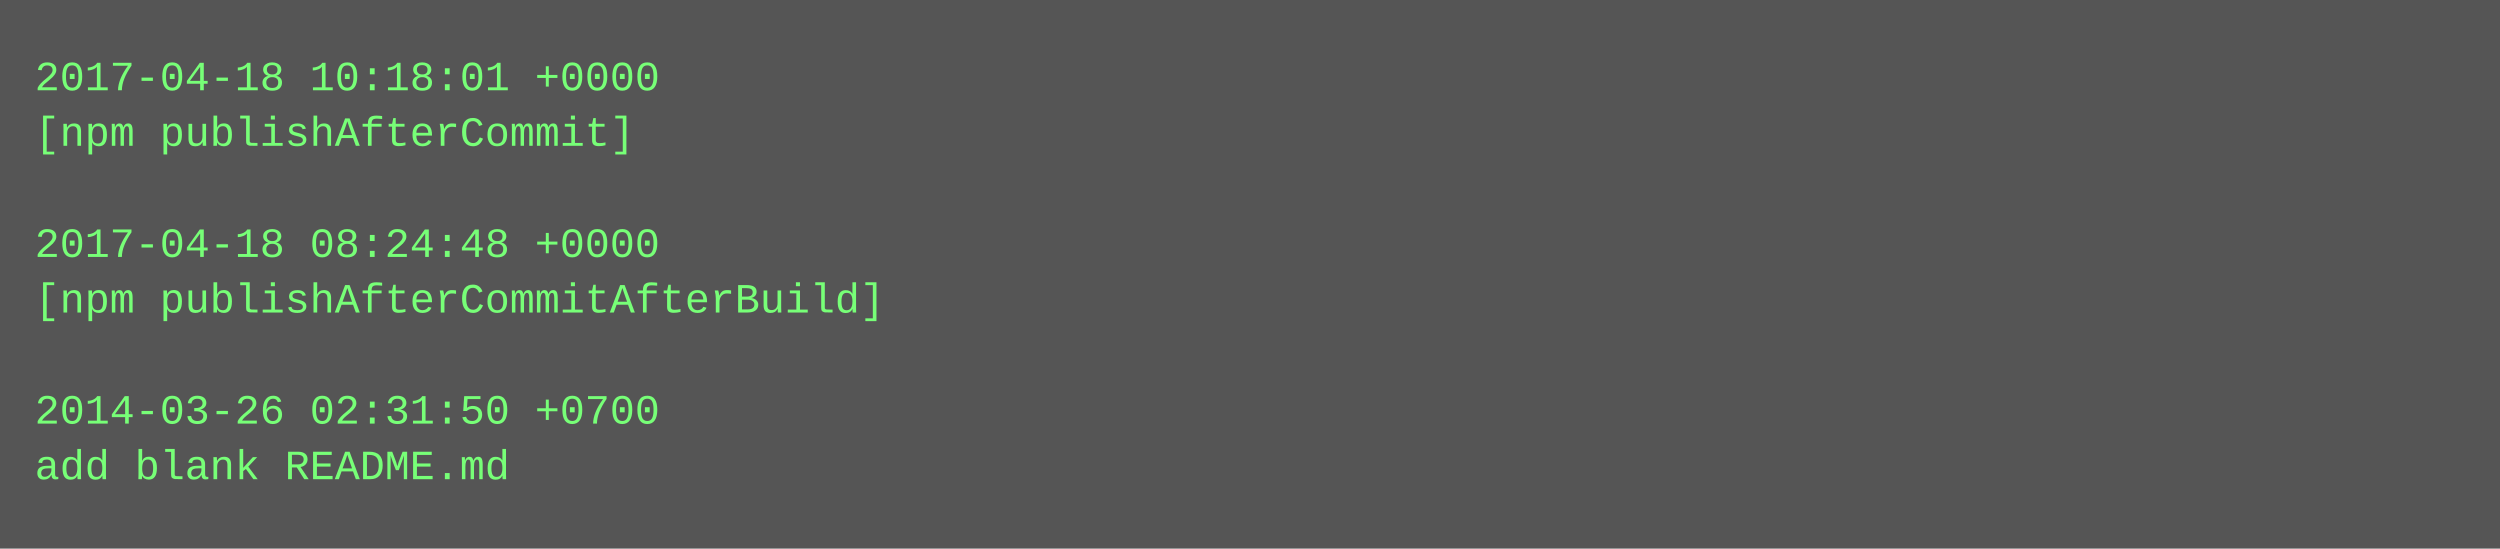
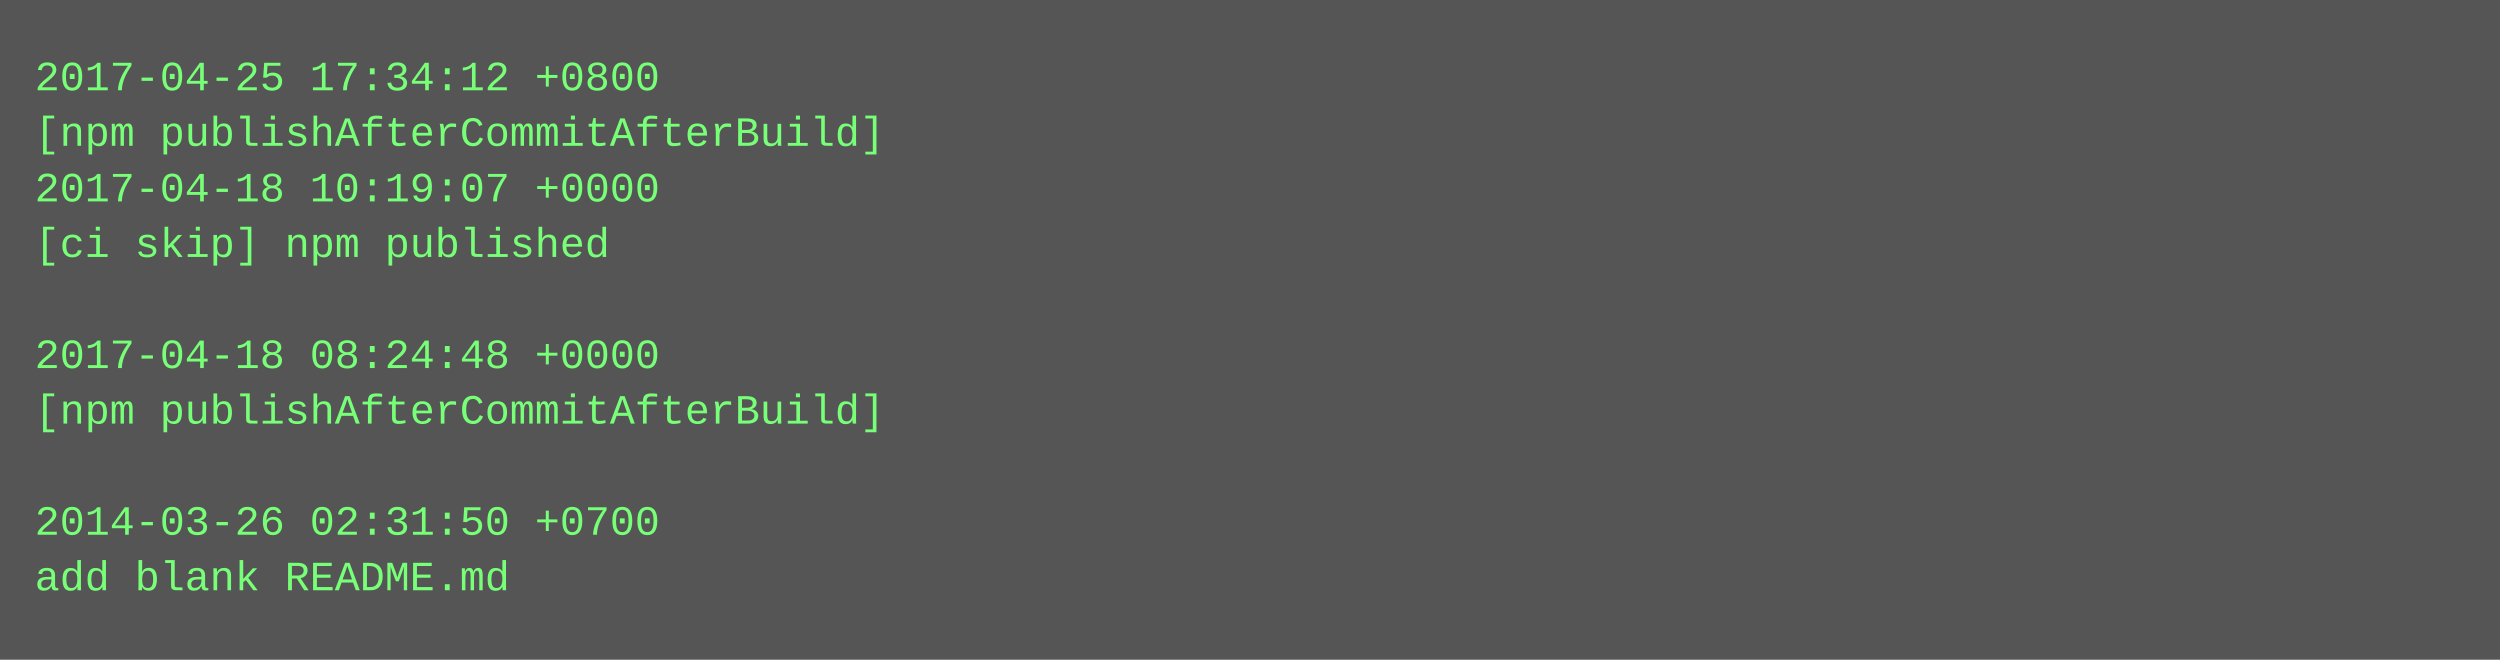
- <svg xmlns="http://www.w3.org/2000/svg" height="158" width="720">
-   <rect height="158" fill="#555" width="720" />
+ <svg xmlns="http://www.w3.org/2000/svg" height="190" width="720">
+   <rect height="190" fill="#555" width="720" />
  <text fill="#7f7" font-family="Courier New" font-size="12" xml:space="preserve">
-     <tspan x="10" y="26">2017-04-18 10:18:01 +0000</tspan>
-     <tspan x="10" y="42">[npm publishAfterCommit]</tspan>
-     <tspan x="10" y="58" />
-     <tspan x="10" y="74">2017-04-18 08:24:48 +0000</tspan>
-     <tspan x="10" y="90">[npm publishAfterCommitAfterBuild]</tspan>
-     <tspan x="10" y="106" />
-     <tspan x="10" y="122">2014-03-26 02:31:50 +0700</tspan>
-     <tspan x="10" y="138">add blank README.md</tspan>
+     <tspan x="10" y="26">2017-04-25 17:34:12 +0800</tspan>
+     <tspan x="10" y="42">[npm publishAfterCommitAfterBuild]</tspan>
+     <tspan x="10" y="58">2017-04-18 10:19:07 +0000</tspan>
+     <tspan x="10" y="74">[ci skip] npm published</tspan>
+     <tspan x="10" y="90" />
+     <tspan x="10" y="106">2017-04-18 08:24:48 +0000</tspan>
+     <tspan x="10" y="122">[npm publishAfterCommitAfterBuild]</tspan>
+     <tspan x="10" y="138" />
+     <tspan x="10" y="154">2014-03-26 02:31:50 +0700</tspan>
+     <tspan x="10" y="170">add blank README.md</tspan>
  </text>
</svg>
